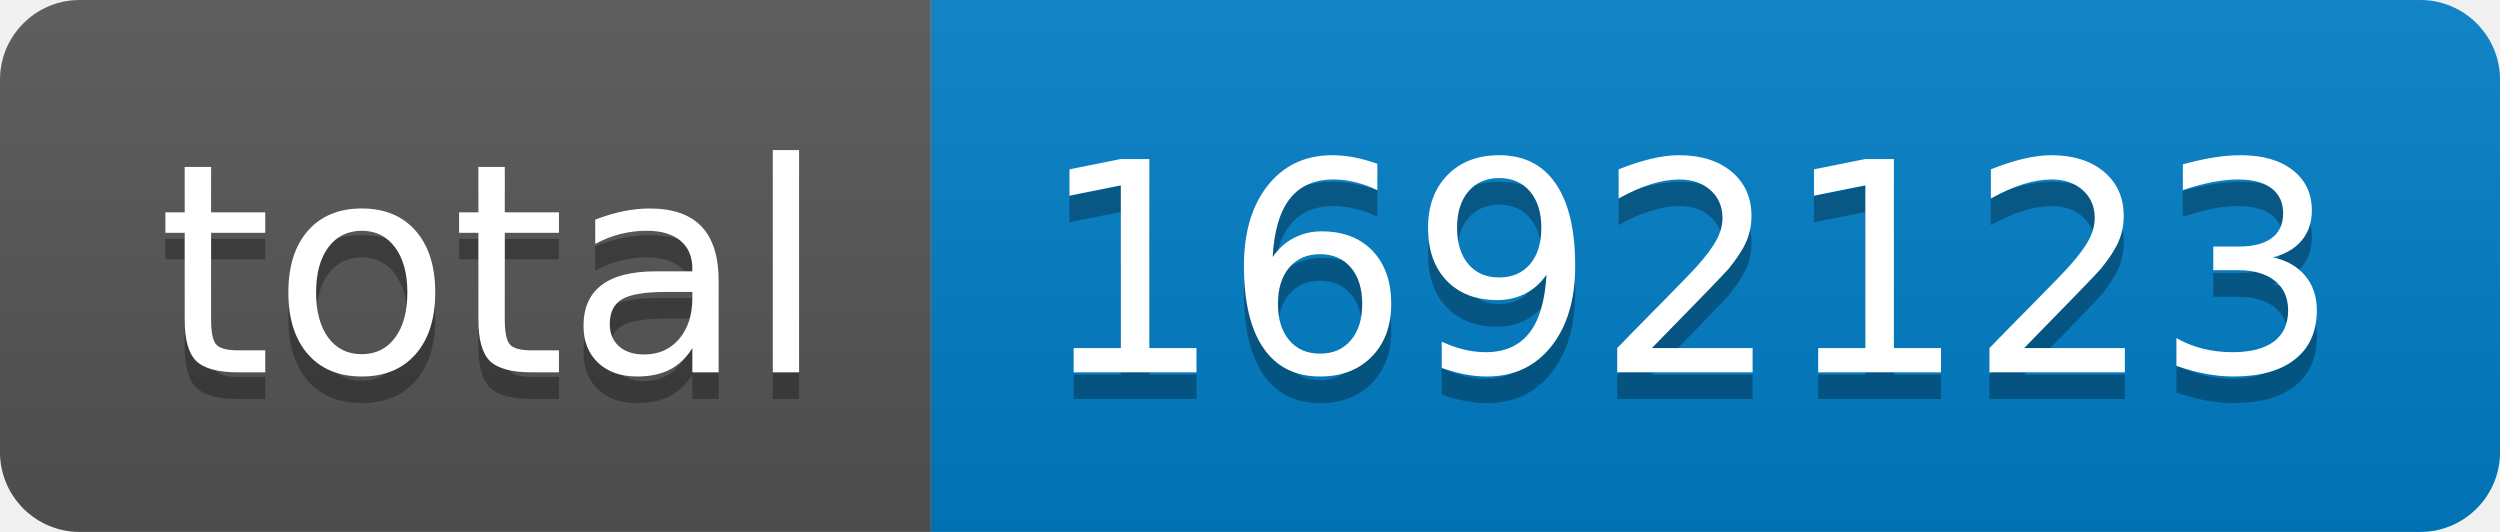
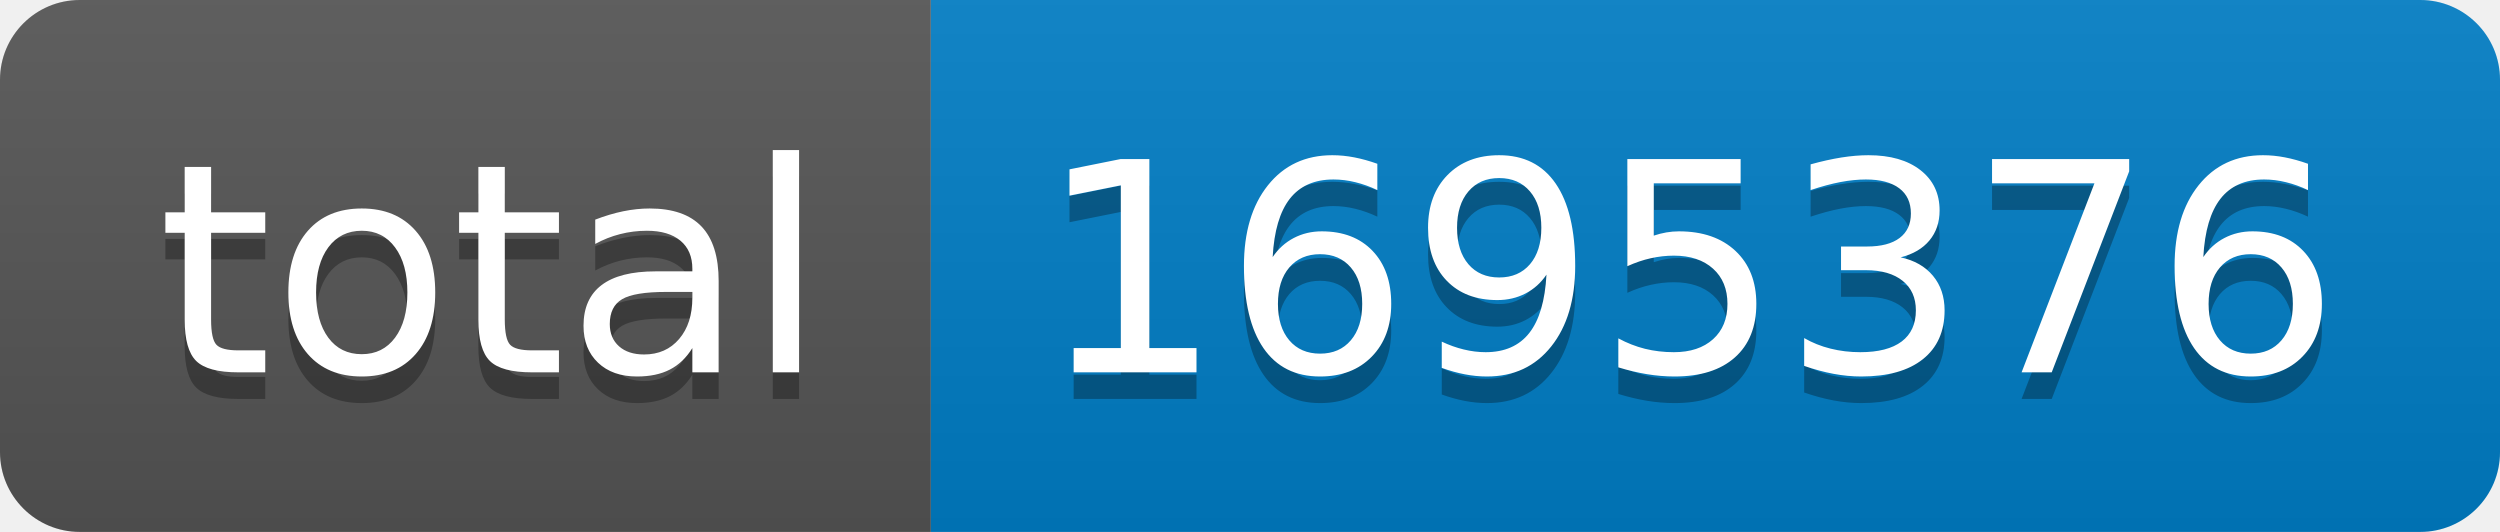
- <svg xmlns="http://www.w3.org/2000/svg" width="94" height="20" role="img" aria-label="total: 1692123">
+ <svg xmlns="http://www.w3.org/2000/svg" width="94" height="20" role="img" aria-label="total: 1695376">
  <linearGradient id="s" x2="0" y2="100%">
    <stop offset="0" stop-color="#bbb" stop-opacity=".1" />
    <stop offset="1" stop-opacity=".1" />
  </linearGradient>
  <clipPath id="r">
    <rect width="94" height="20" rx="3" fill="#fff" />
  </clipPath>
  <g clip-path="url(#r)">
    <rect width="35" height="20" fill="#555" />
    <rect x="35" width="59" height="20" fill="#007ec6" />
    <rect width="94" height="20" fill="url(#s)" />
  </g>
  <g fill="#fff" text-anchor="middle" font-family="Verdana,Geneva,DejaVu Sans,sans-serif" text-rendering="geometricPrecision" font-size="110">
    <text aria-hidden="true" x="185" y="150" fill="#010101" fill-opacity=".3" transform="scale(.1)" textLength="250">total</text>
    <text x="185" y="140" transform="scale(.1)" fill="#fff" textLength="250">total</text>
-     <text aria-hidden="true" x="635" y="150" fill="#010101" fill-opacity=".3" transform="scale(.1)" textLength="490">1692123</text>
-     <text x="635" y="140" transform="scale(.1)" fill="#fff" textLength="490">1692123</text>
+     <text aria-hidden="true" x="635" y="150" fill="#010101" fill-opacity=".3" transform="scale(.1)" textLength="490">1695376</text>
+     <text x="635" y="140" transform="scale(.1)" fill="#fff" textLength="490">1695376</text>
  </g>
</svg>
